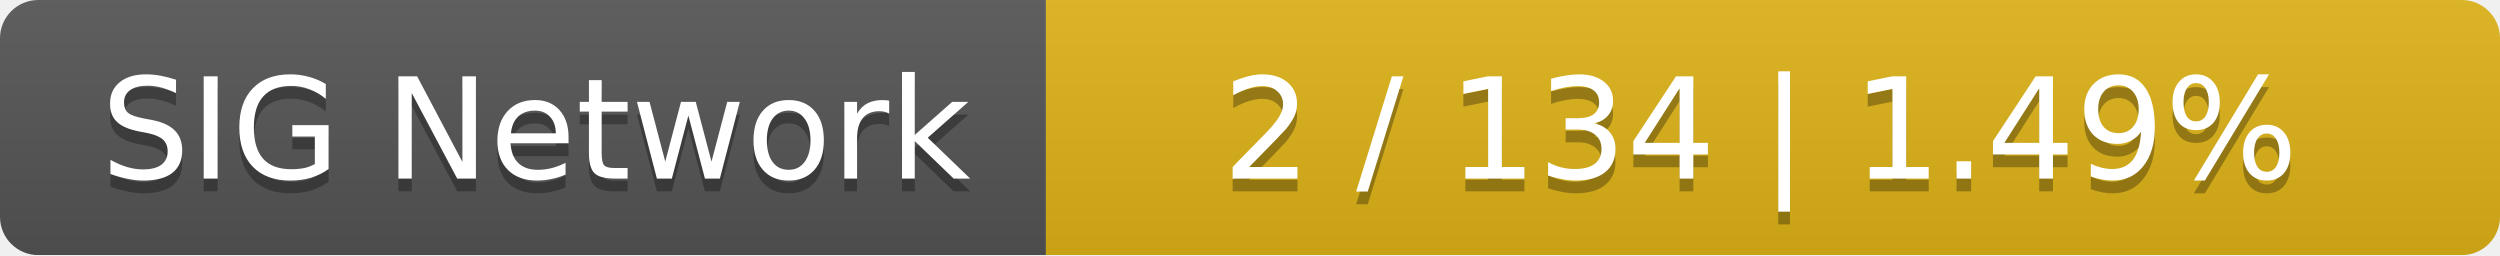
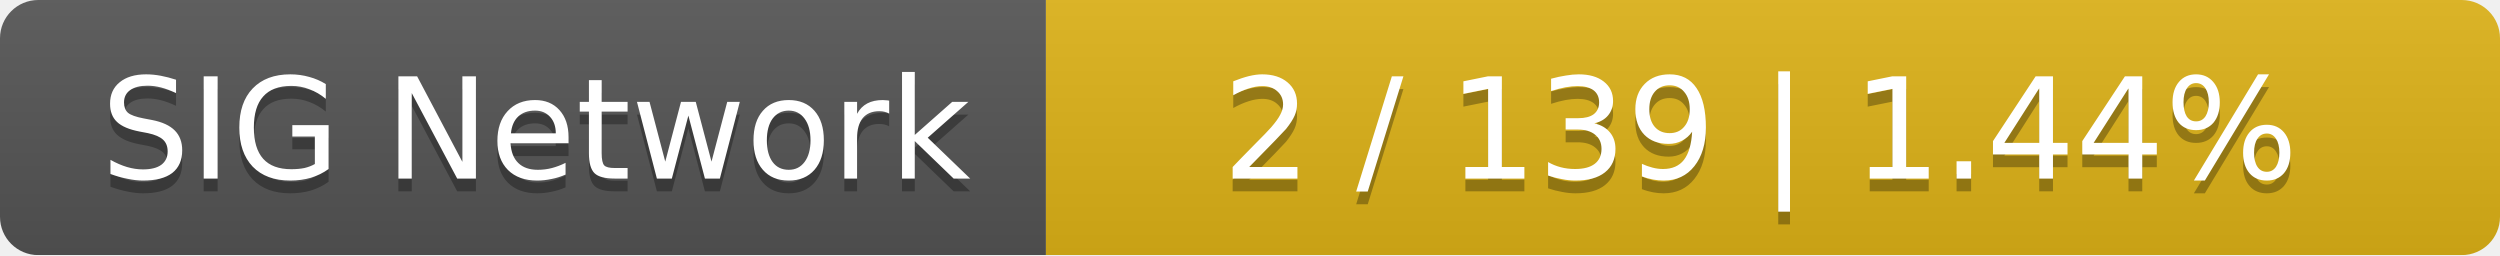
<svg xmlns="http://www.w3.org/2000/svg" width="196" height="20">
  <linearGradient id="smooth" x2="0" y2="100%">
    <stop offset="0" stop-color="#bbb" stop-opacity=".1" />
    <stop offset="1" stop-opacity=".1" />
  </linearGradient>
  <mask id="round">
    <rect width="196" height="20" rx="3" fill="#fff" />
  </mask>
  <g mask="url(#round)">
    <rect width="82" height="20" fill="#555" />
    <rect x="82" width="114" height="20" fill="#dfb317" />
    <rect width="196" height="20" fill="url(#smooth)" />
  </g>
  <g fill="#fff" text-anchor="middle" font-family="DejaVu Sans,Verdana,Geneva,sans-serif" font-size="11">
    <text x="42" y="15" fill="#010101" fill-opacity=".3">SIG Network</text>
    <text x="42" y="14">SIG Network</text>
-     <text x="138" y="15" fill="#010101" fill-opacity=".3">2 / 134    |    1.49%</text>
-     <text x="138" y="14">2 / 134    |    1.49%</text>
+     <text x="138" y="15" fill="#010101" fill-opacity=".3">2 / 139    |    1.44%</text>
+     <text x="138" y="14">2 / 139    |    1.44%</text>
  </g>
</svg>
